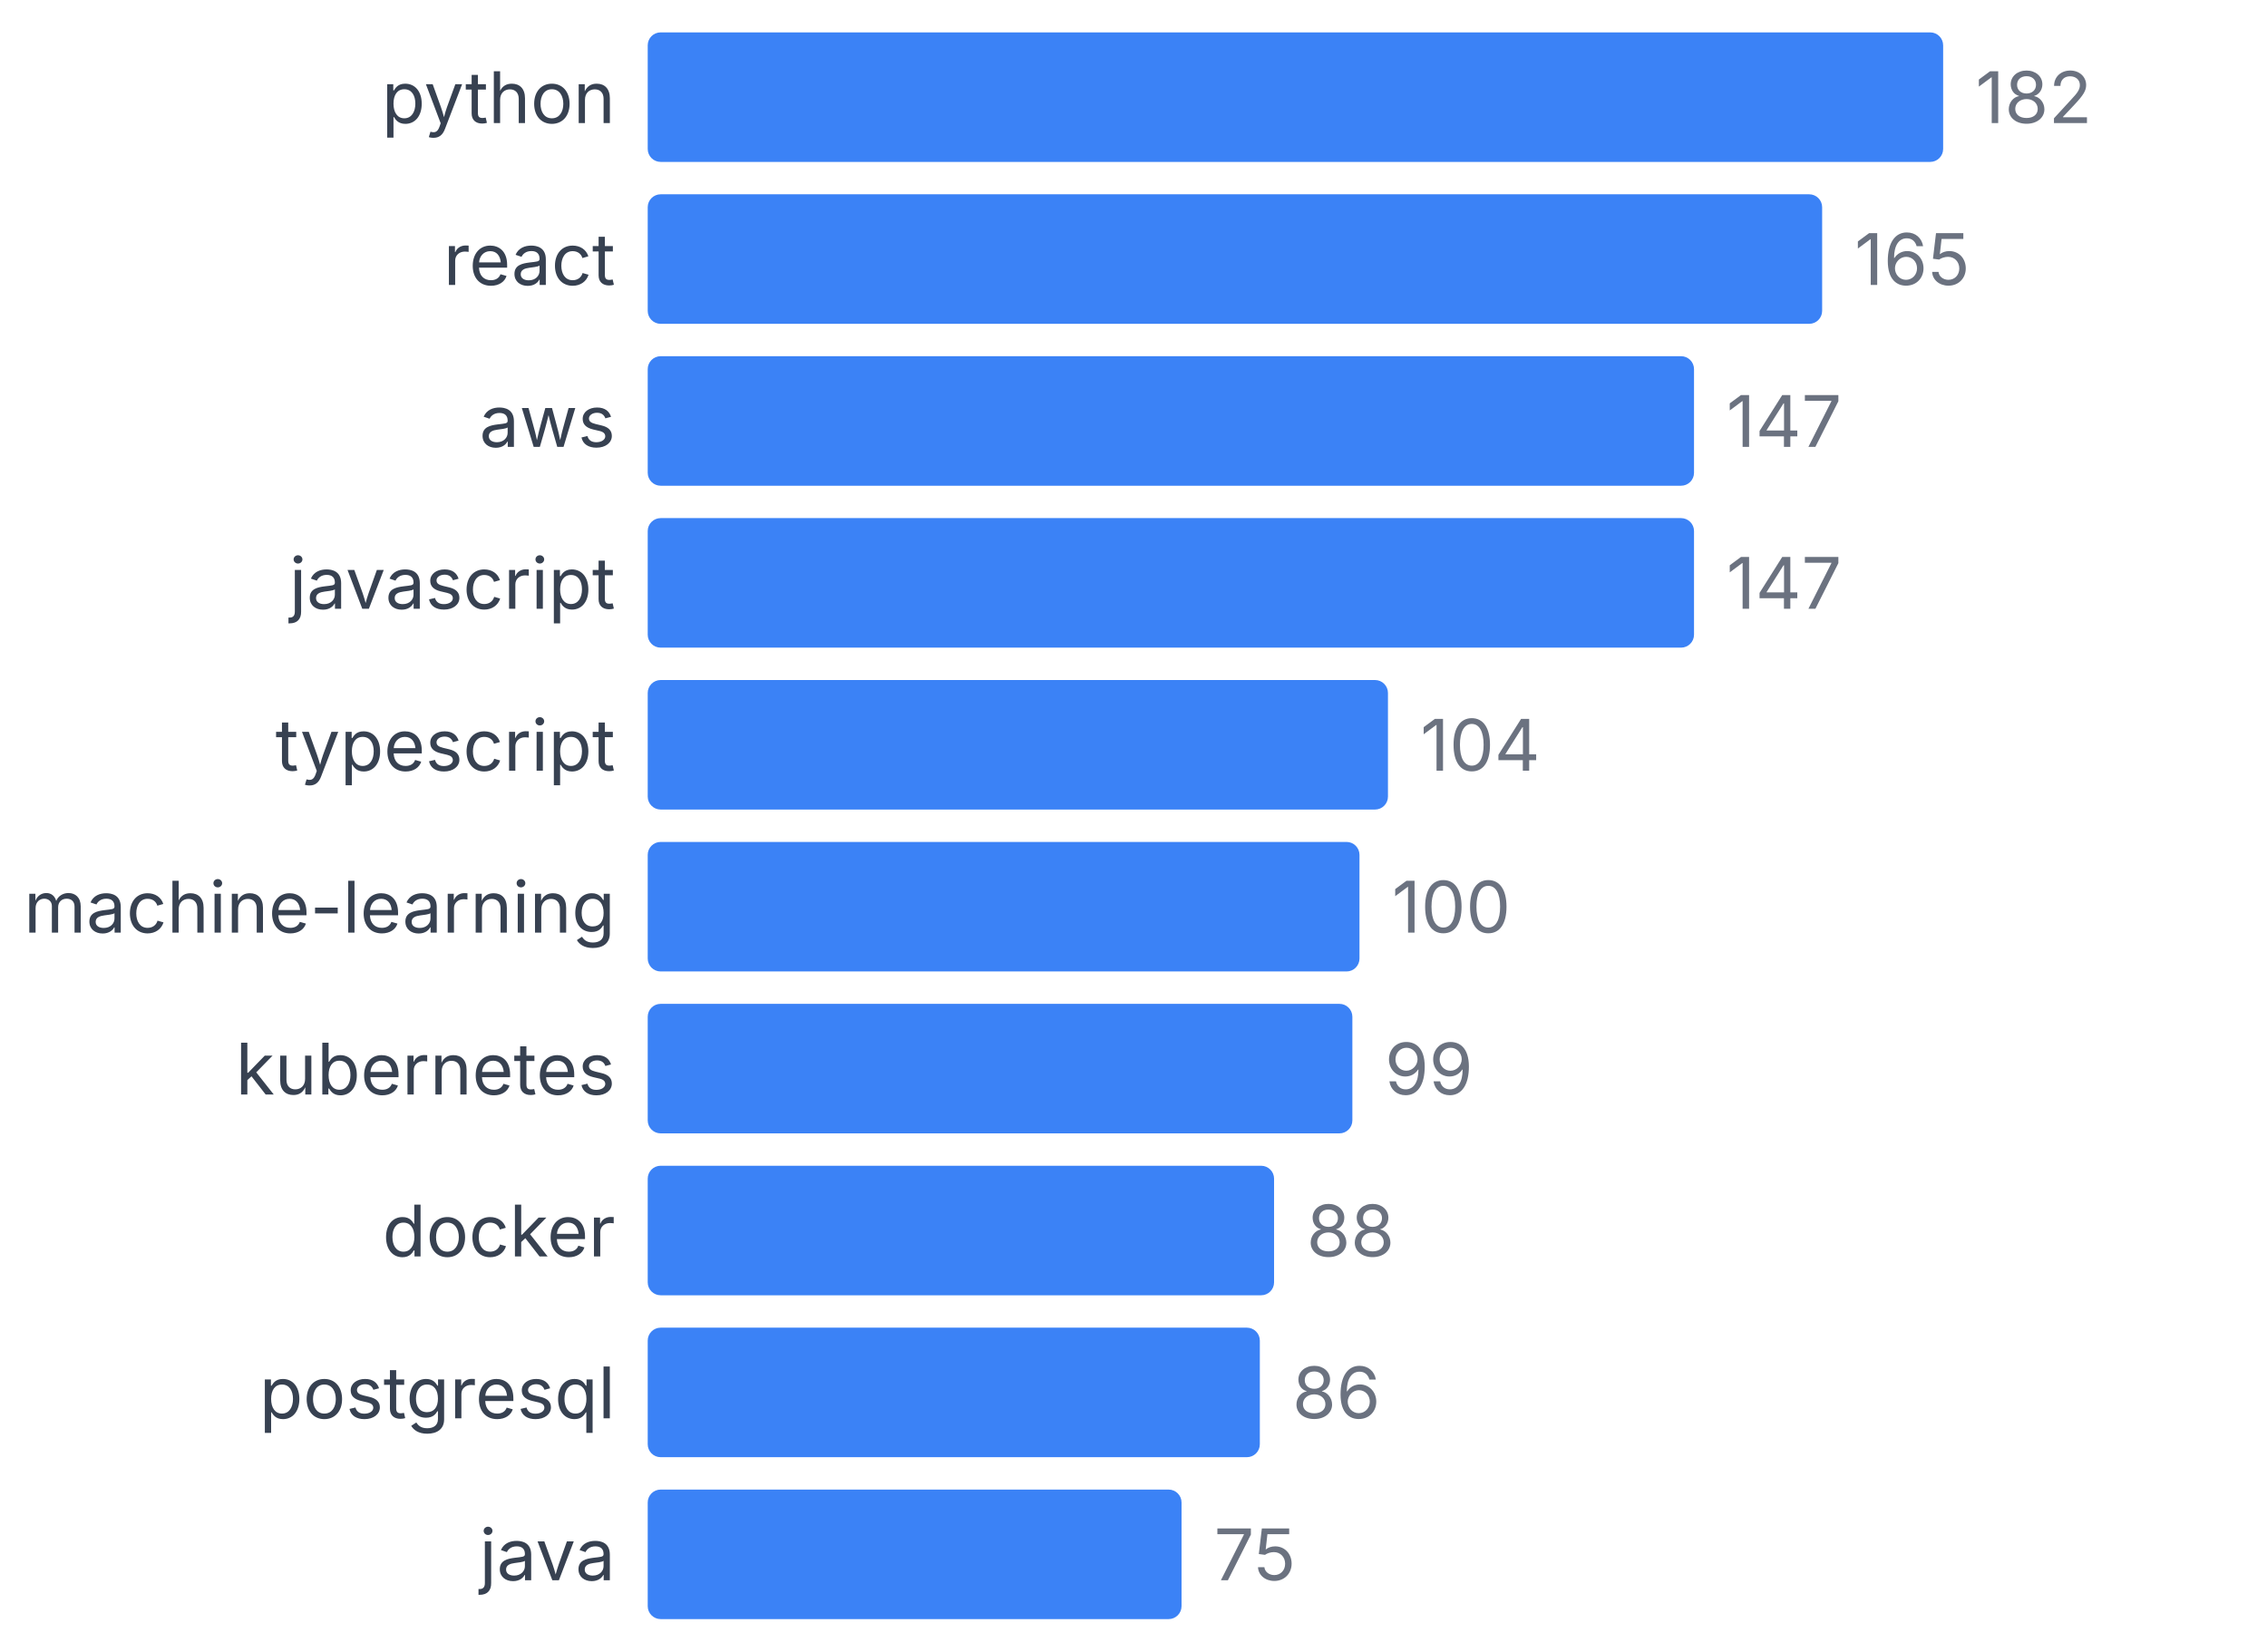
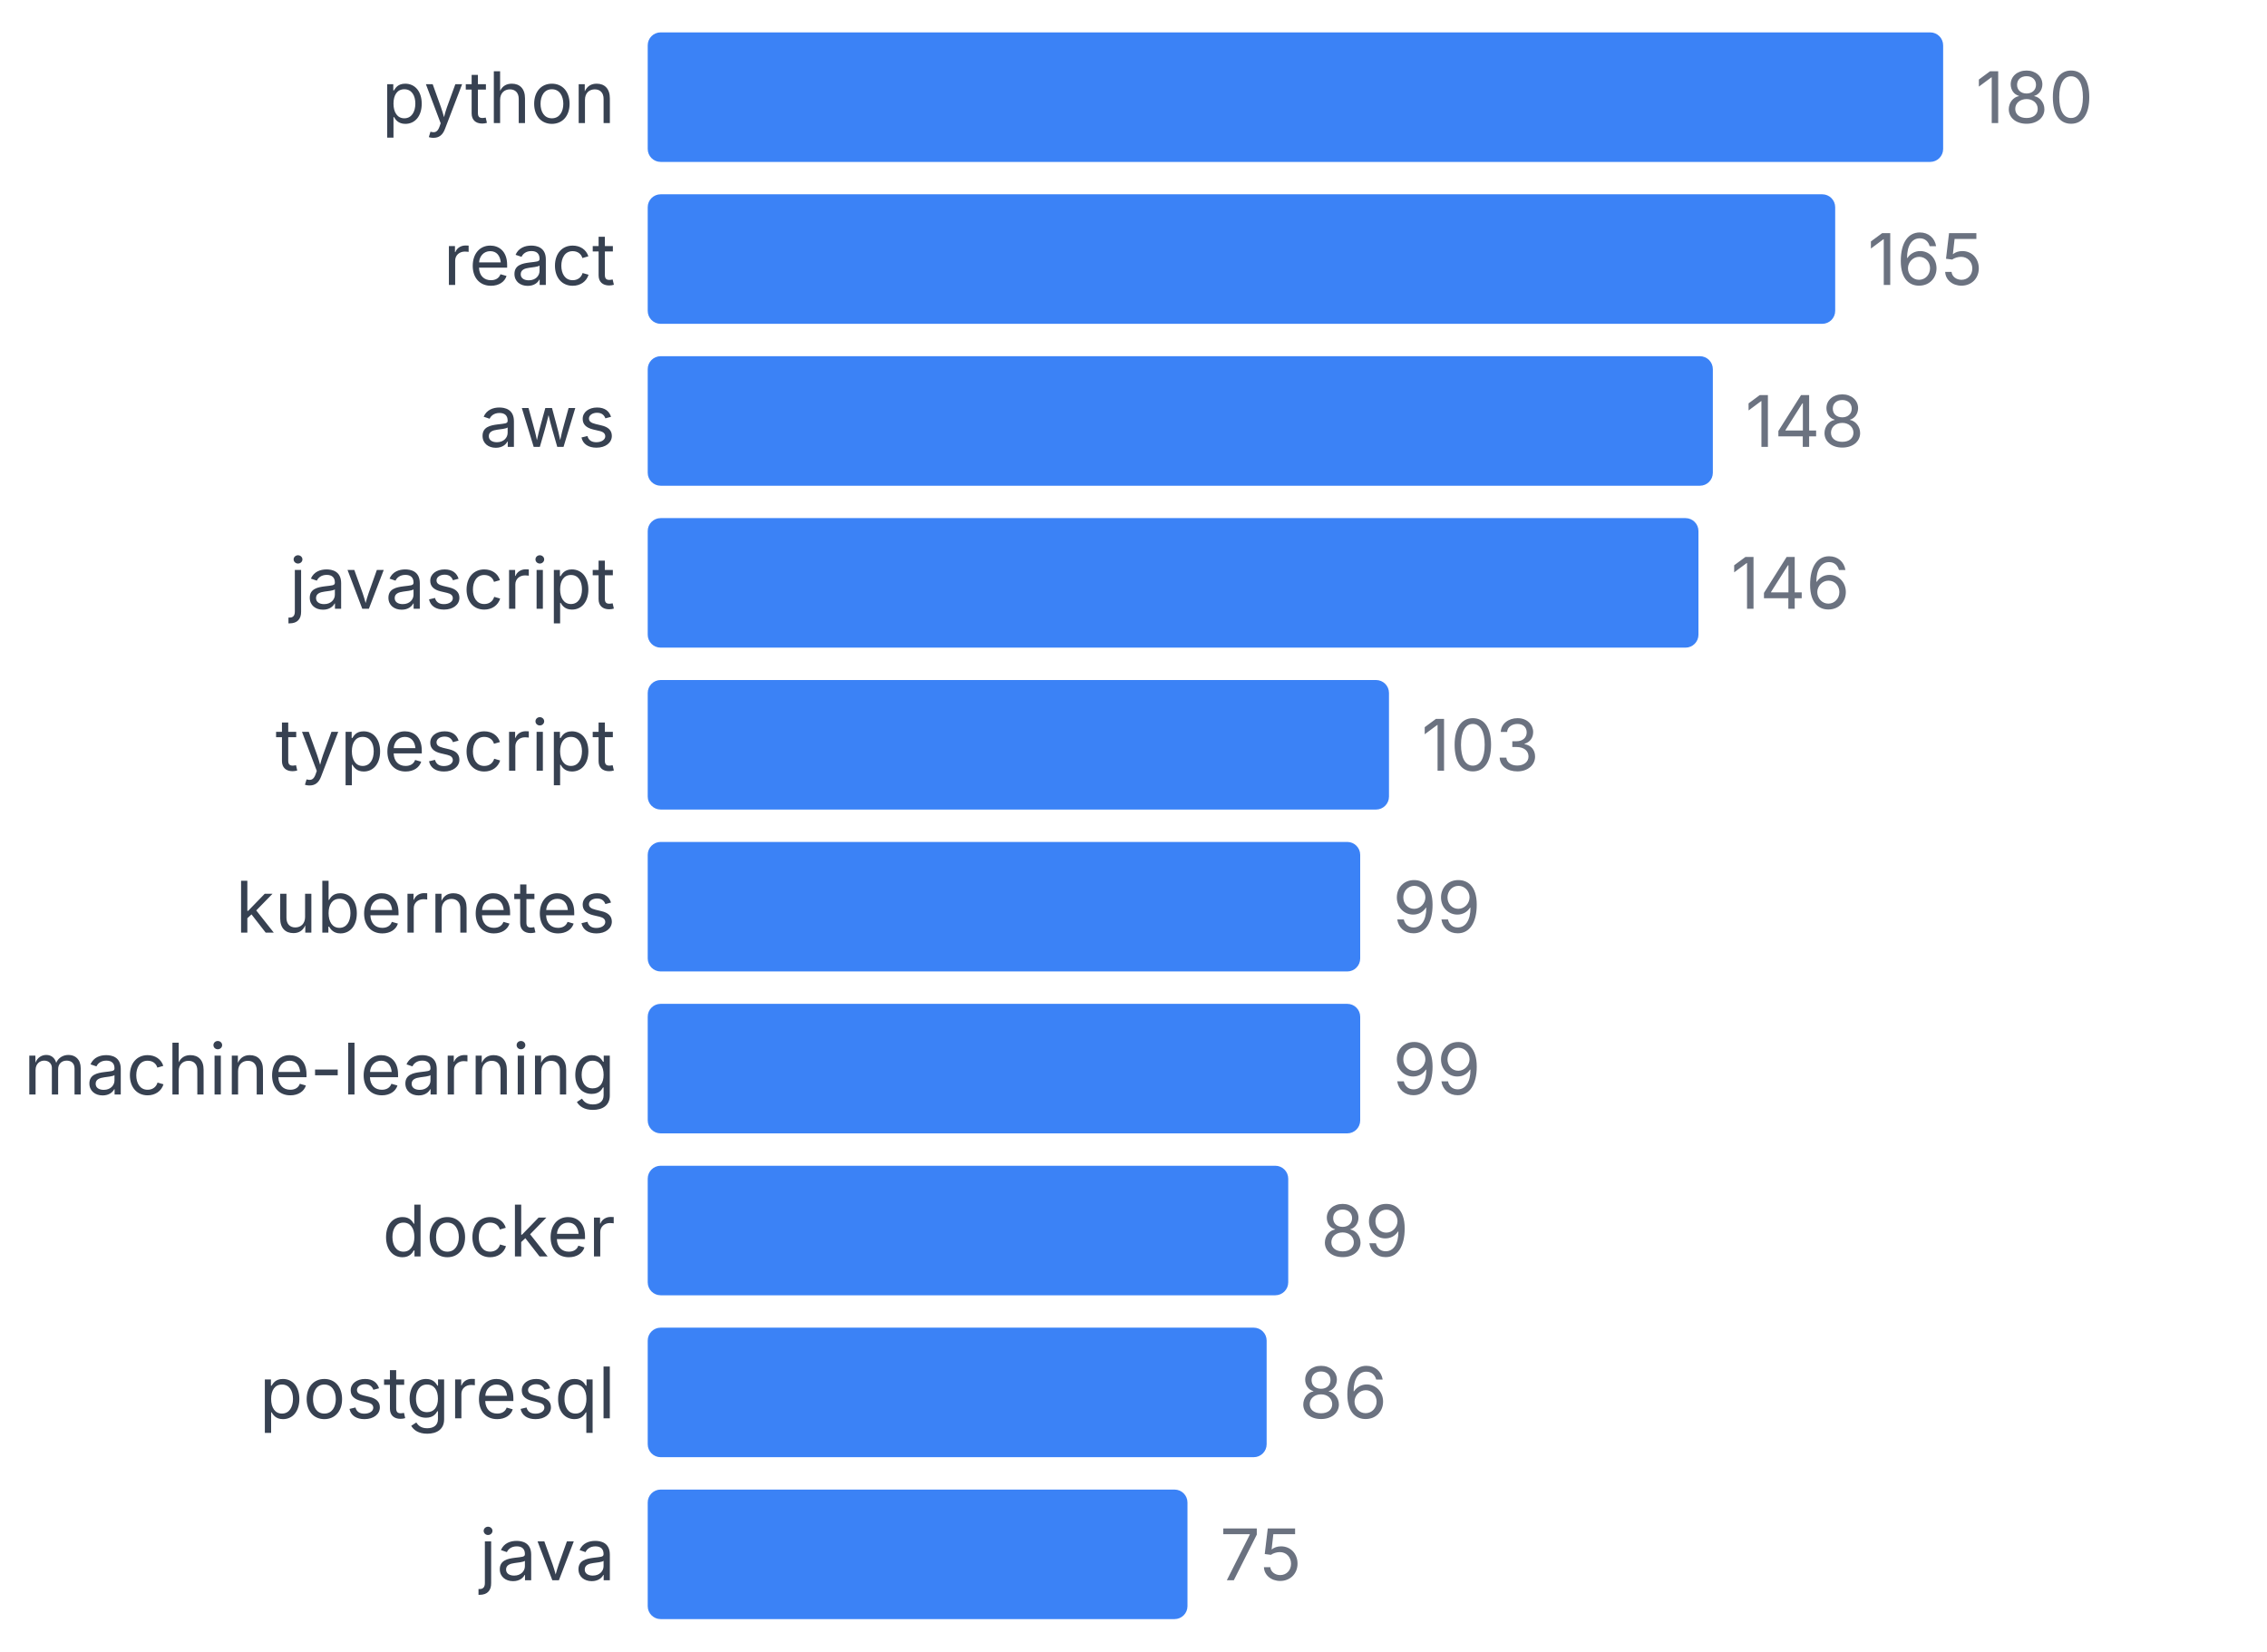
<svg xmlns="http://www.w3.org/2000/svg" width="350" height="255" viewBox="0 0 350 255">
  <style>
    text { font-family: system-ui, -apple-system, sans-serif; }
  </style>
  <text x="95" y="19" text-anchor="end" font-size="11" fill="#374151">python</text>
  <rect x="100" y="5" width="200" height="20" fill="#3b82f6" rx="2" />
-   <text x="305" y="19" font-size="11" fill="#6b7280">182</text>
+   <text x="305" y="19" font-size="11" fill="#6b7280">180</text>
  <text x="95" y="44" text-anchor="end" font-size="11" fill="#374151">react</text>
-   <rect x="100" y="30" width="181.319" height="20" fill="#3b82f6" rx="2" />
-   <text x="286.319" y="44" font-size="11" fill="#6b7280">165</text>
+   <rect x="100" y="30" width="183.333" height="20" fill="#3b82f6" rx="2" />
+   <text x="288.333" y="44" font-size="11" fill="#6b7280">165</text>
  <text x="95" y="69" text-anchor="end" font-size="11" fill="#374151">aws</text>
-   <rect x="100" y="55" width="161.538" height="20" fill="#3b82f6" rx="2" />
-   <text x="266.538" y="69" font-size="11" fill="#6b7280">147</text>
+   <rect x="100" y="55" width="164.444" height="20" fill="#3b82f6" rx="2" />
+   <text x="269.444" y="69" font-size="11" fill="#6b7280">148</text>
  <text x="95" y="94" text-anchor="end" font-size="11" fill="#374151">javascript</text>
-   <rect x="100" y="80" width="161.538" height="20" fill="#3b82f6" rx="2" />
-   <text x="266.538" y="94" font-size="11" fill="#6b7280">147</text>
+   <rect x="100" y="80" width="162.222" height="20" fill="#3b82f6" rx="2" />
+   <text x="267.222" y="94" font-size="11" fill="#6b7280">146</text>
  <text x="95" y="119" text-anchor="end" font-size="11" fill="#374151">typescript</text>
-   <rect x="100" y="105" width="114.286" height="20" fill="#3b82f6" rx="2" />
-   <text x="219.286" y="119" font-size="11" fill="#6b7280">104</text>
-   <text x="95" y="144" text-anchor="end" font-size="11" fill="#374151">machine-learning</text>
-   <rect x="100" y="130" width="109.89" height="20" fill="#3b82f6" rx="2" />
-   <text x="214.89" y="144" font-size="11" fill="#6b7280">100</text>
-   <text x="95" y="169" text-anchor="end" font-size="11" fill="#374151">kubernetes</text>
-   <rect x="100" y="155" width="108.791" height="20" fill="#3b82f6" rx="2" />
-   <text x="213.791" y="169" font-size="11" fill="#6b7280">99</text>
+   <rect x="100" y="105" width="114.444" height="20" fill="#3b82f6" rx="2" />
+   <text x="219.444" y="119" font-size="11" fill="#6b7280">103</text>
+   <text x="95" y="144" text-anchor="end" font-size="11" fill="#374151">kubernetes</text>
+   <rect x="100" y="130" width="110" height="20" fill="#3b82f6" rx="2" />
+   <text x="215" y="144" font-size="11" fill="#6b7280">99</text>
+   <text x="95" y="169" text-anchor="end" font-size="11" fill="#374151">machine-learning</text>
+   <rect x="100" y="155" width="110" height="20" fill="#3b82f6" rx="2" />
+   <text x="215" y="169" font-size="11" fill="#6b7280">99</text>
  <text x="95" y="194" text-anchor="end" font-size="11" fill="#374151">docker</text>
-   <rect x="100" y="180" width="96.703" height="20" fill="#3b82f6" rx="2" />
-   <text x="201.703" y="194" font-size="11" fill="#6b7280">88</text>
+   <rect x="100" y="180" width="98.889" height="20" fill="#3b82f6" rx="2" />
+   <text x="203.889" y="194" font-size="11" fill="#6b7280">89</text>
  <text x="95" y="219" text-anchor="end" font-size="11" fill="#374151">postgresql</text>
-   <rect x="100" y="205" width="94.505" height="20" fill="#3b82f6" rx="2" />
-   <text x="199.505" y="219" font-size="11" fill="#6b7280">86</text>
+   <rect x="100" y="205" width="95.556" height="20" fill="#3b82f6" rx="2" />
+   <text x="200.556" y="219" font-size="11" fill="#6b7280">86</text>
  <text x="95" y="244" text-anchor="end" font-size="11" fill="#374151">java</text>
-   <rect x="100" y="230" width="82.418" height="20" fill="#3b82f6" rx="2" />
-   <text x="187.418" y="244" font-size="11" fill="#6b7280">75</text>
+   <rect x="100" y="230" width="83.333" height="20" fill="#3b82f6" rx="2" />
+   <text x="188.333" y="244" font-size="11" fill="#6b7280">75</text>
</svg>
